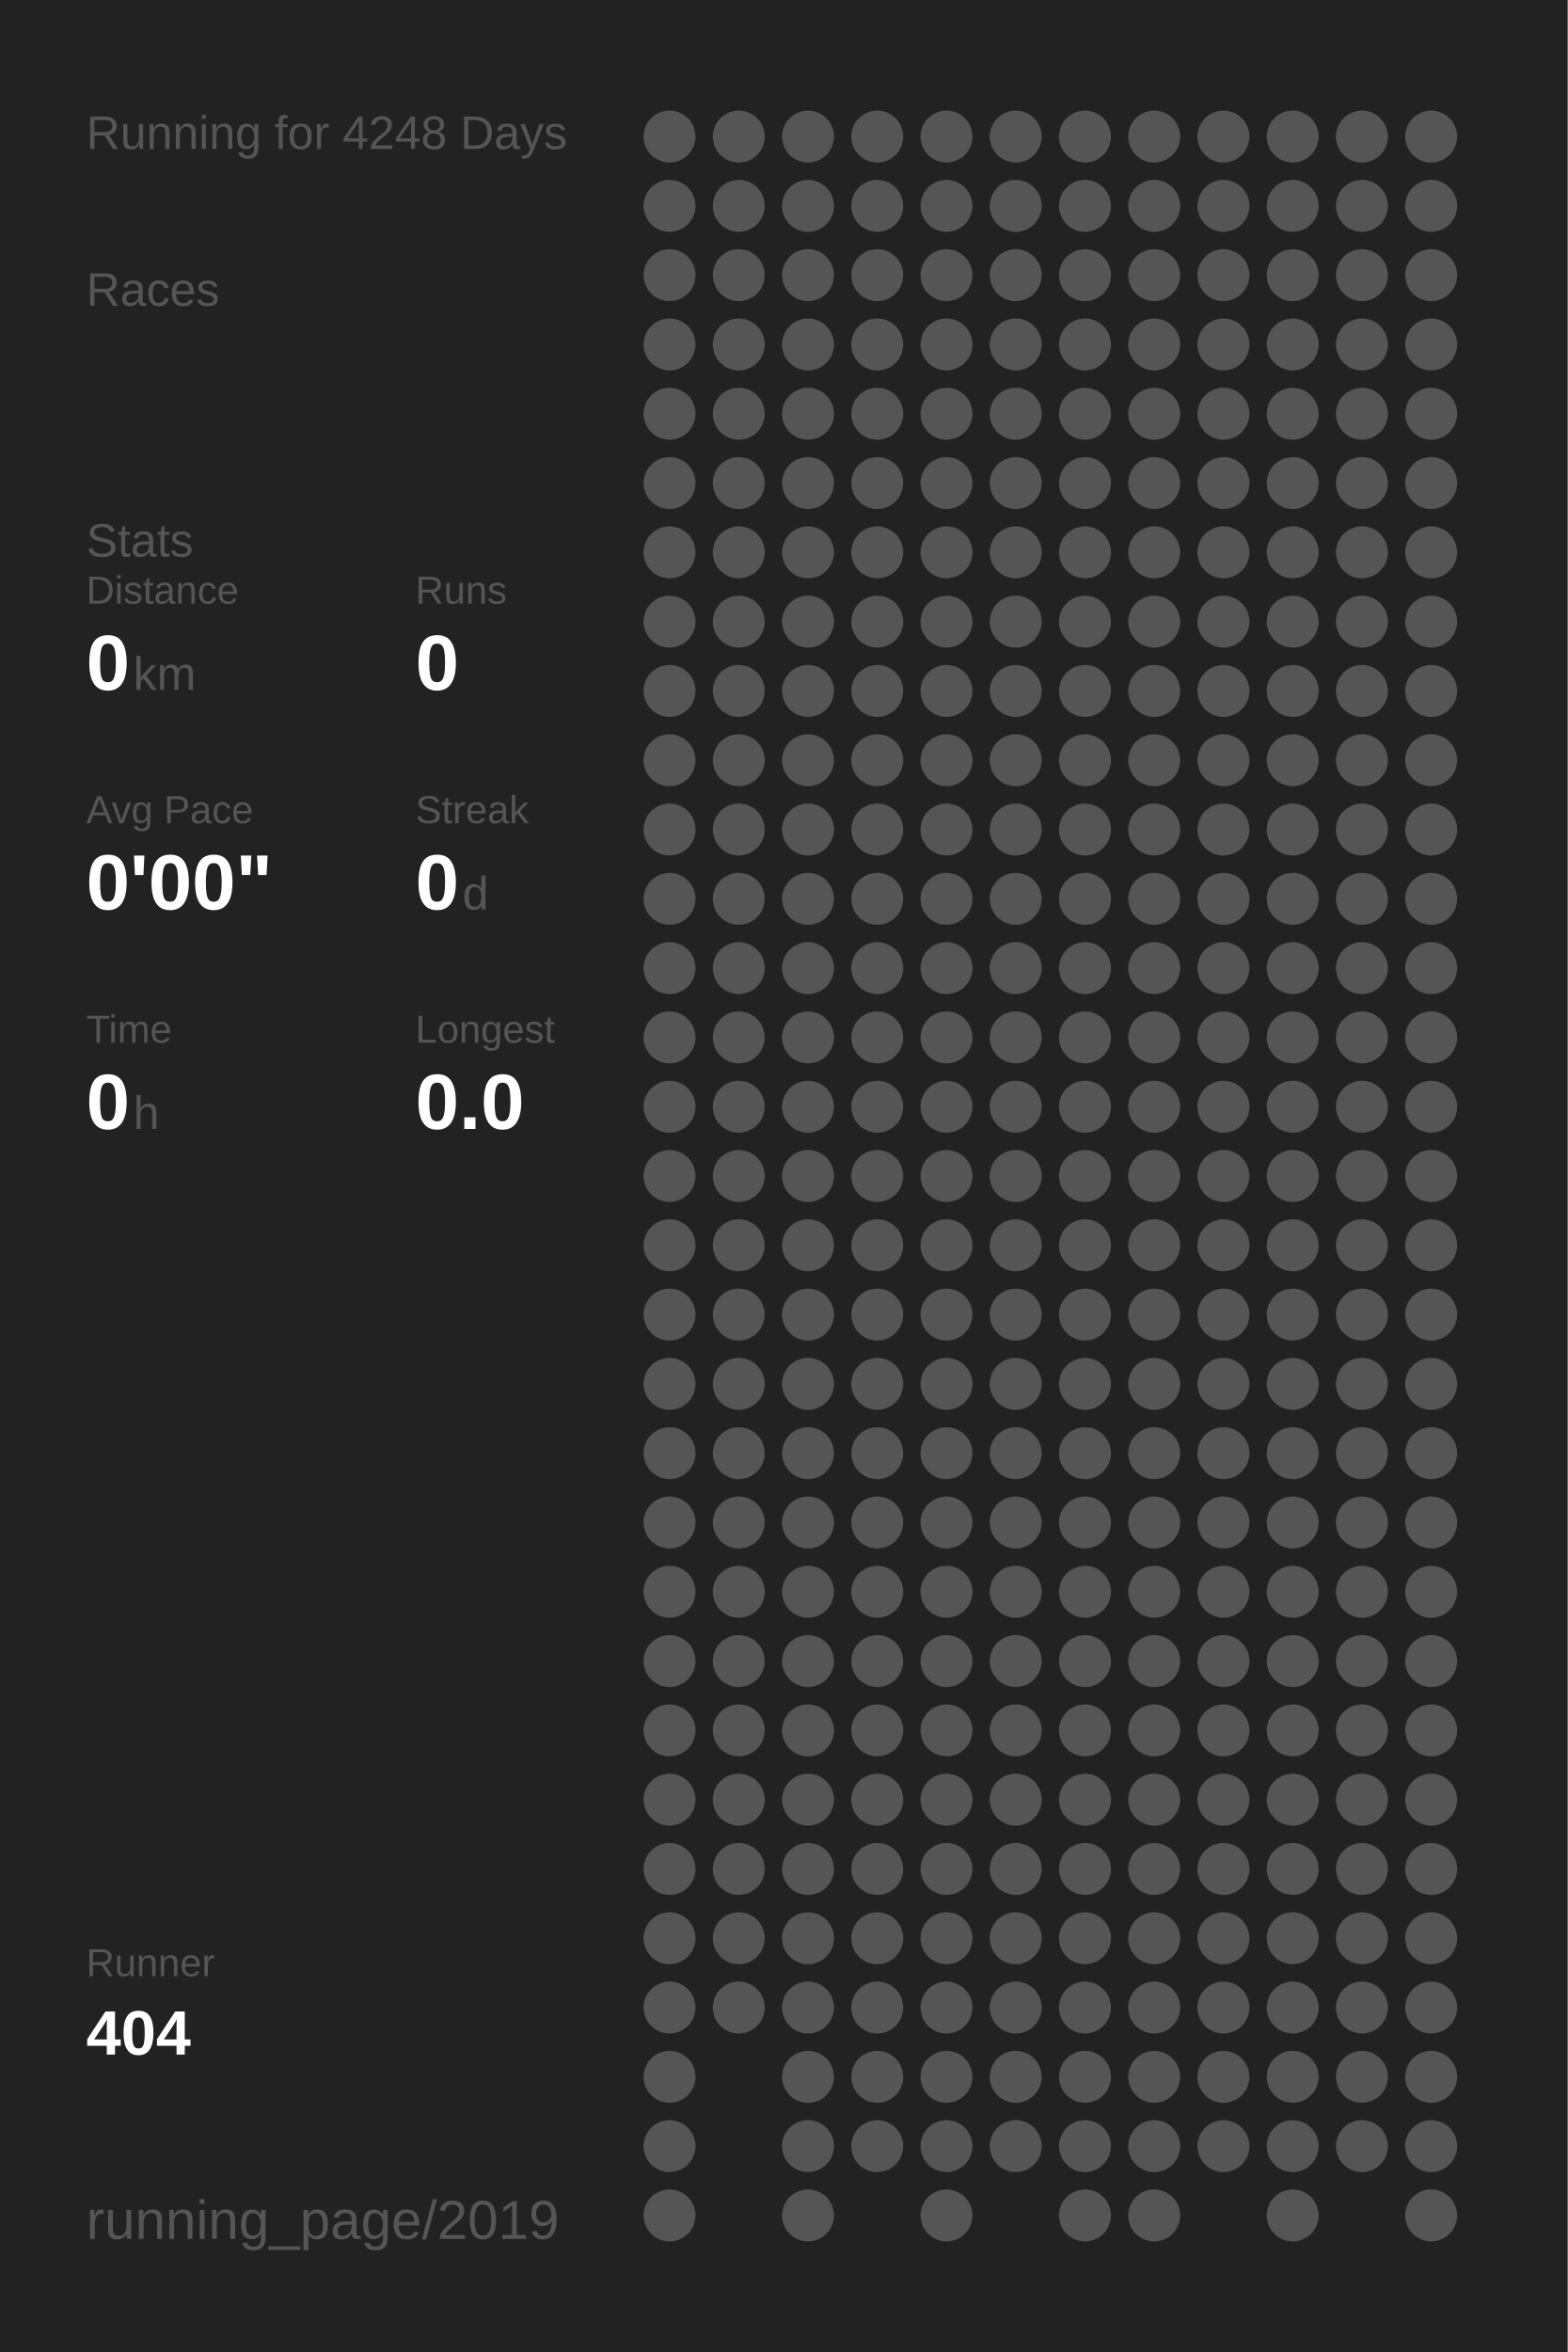
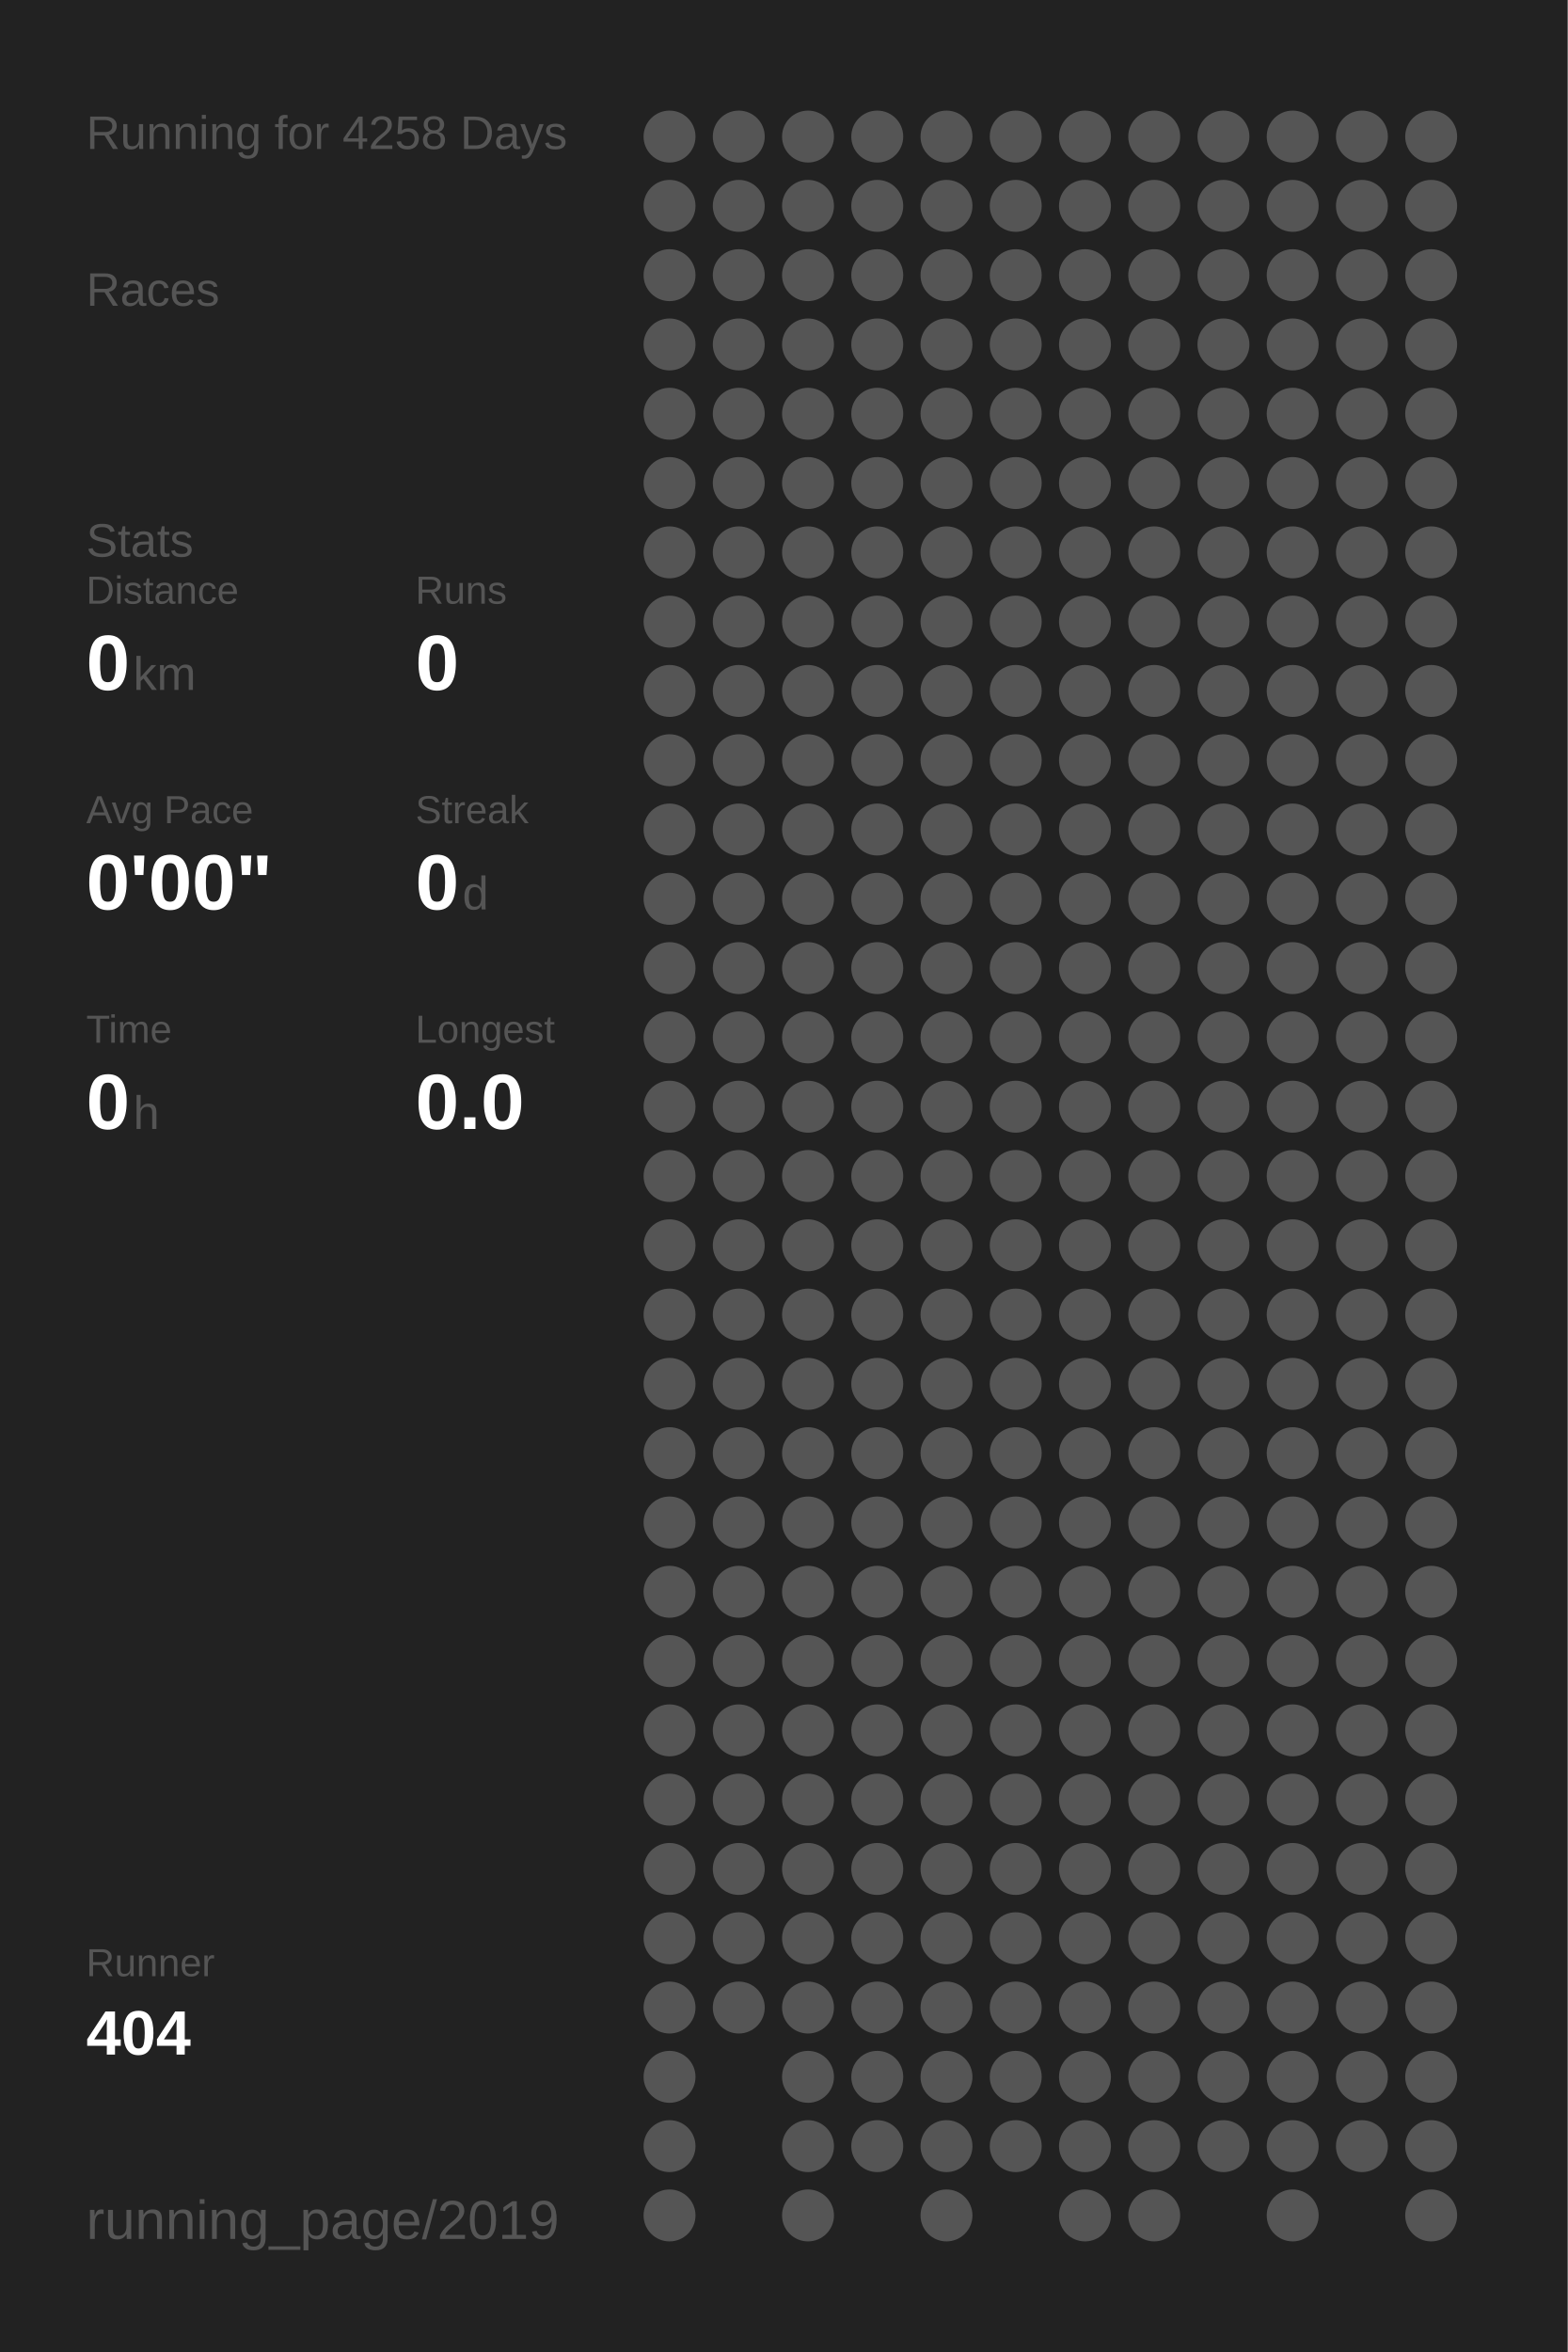
<svg xmlns="http://www.w3.org/2000/svg" baseProfile="full" height="300mm" version="1.1" viewBox="0,0,200,300" width="200mm">
  <defs />
  <rect fill="#222222" height="300" width="200" x="0" y="0" />
-   <text fill="#555555" style="font-size:6px; font-family:Arial;" x="11" y="19">Running for 4248 Days</text>
+   <text fill="#555555" style="font-size:6px; font-family:Arial;" x="11" y="19">Running for 4258 Days</text>
  <text fill="#555555" style="font-size:6px; font-family:Arial;" x="11" y="39">Races</text>
  <text fill="#555555" style="font-size:6px; font-family:Arial;" x="11" y="71">Stats</text>
  <text fill="#555555" style="font-size:5px; font-family:Arial;" x="11" y="77">Distance</text>
  <text fill="#FFFFFF" style="font-size:10px; font-family:Arial; font-weight:bold;" x="11" y="88">0</text>
  <text fill="#555555" style="font-size:6px; font-family:Arial;" x="17" y="88">km</text>
  <text fill="#555555" style="font-size:5px; font-family:Arial;" x="53" y="77">Runs</text>
  <text fill="#FFFFFF" style="font-size:10px; font-family:Arial; font-weight:bold;" x="53" y="88">0</text>
  <text fill="#555555" style="font-size:5px; font-family:Arial;" x="11" y="105">Avg Pace</text>
  <text fill="#FFFFFF" style="font-size:10px; font-family:Arial; font-weight:bold;" x="11" y="116">0'00"</text>
  <text fill="#555555" style="font-size:5px; font-family:Arial;" x="53" y="105">Streak</text>
  <text fill="#FFFFFF" style="font-size:10px; font-family:Arial; font-weight:bold;" x="53" y="116">0</text>
  <text fill="#555555" style="font-size:6px; font-family:Arial;" x="59" y="116">d</text>
  <text fill="#555555" style="font-size:5px; font-family:Arial;" x="11" y="133">Time</text>
  <text fill="#FFFFFF" style="font-size:10px; font-family:Arial; font-weight:bold;" x="11" y="144">0</text>
  <text fill="#555555" style="font-size:6px; font-family:Arial;" x="17" y="144">h</text>
  <text fill="#555555" style="font-size:5px; font-family:Arial;" x="53" y="133">Longest</text>
  <text fill="#FFFFFF" style="font-size:10px; font-family:Arial; font-weight:bold;" x="53" y="144">0.0</text>
  <text fill="#555555" style="font-size:5px; font-family:Arial;" x="11" y="252.065">Runner</text>
  <text fill="#FFFFFF" style="font-size:8px; font-family:Arial; font-weight:bold;" x="11" y="262.065">404</text>
  <text fill="#555555" style="font-size:7px; font-family:Arial;" x="11" y="285.581">running_page/2019</text>
  <circle cx="85.417" cy="17.419" fill="#555555" r="3.312" />
  <circle cx="85.417" cy="26.258" fill="#555555" r="3.312" />
  <circle cx="85.417" cy="35.097" fill="#555555" r="3.312" />
  <circle cx="85.417" cy="43.935" fill="#555555" r="3.312" />
  <circle cx="85.417" cy="52.774" fill="#555555" r="3.312" />
  <circle cx="85.417" cy="61.613" fill="#555555" r="3.312" />
  <circle cx="85.417" cy="70.452" fill="#555555" r="3.312" />
  <circle cx="85.417" cy="79.29" fill="#555555" r="3.312" />
  <circle cx="85.417" cy="88.129" fill="#555555" r="3.312" />
  <circle cx="85.417" cy="96.968" fill="#555555" r="3.312" />
  <circle cx="85.417" cy="105.806" fill="#555555" r="3.312" />
  <circle cx="85.417" cy="114.645" fill="#555555" r="3.312" />
  <circle cx="85.417" cy="123.484" fill="#555555" r="3.312" />
  <circle cx="85.417" cy="132.323" fill="#555555" r="3.312" />
  <circle cx="85.417" cy="141.161" fill="#555555" r="3.312" />
  <circle cx="85.417" cy="150" fill="#555555" r="3.312" />
  <circle cx="85.417" cy="158.839" fill="#555555" r="3.312" />
  <circle cx="85.417" cy="167.677" fill="#555555" r="3.312" />
  <circle cx="85.417" cy="176.516" fill="#555555" r="3.312" />
  <circle cx="85.417" cy="185.355" fill="#555555" r="3.312" />
  <circle cx="85.417" cy="194.194" fill="#555555" r="3.312" />
  <circle cx="85.417" cy="203.032" fill="#555555" r="3.312" />
  <circle cx="85.417" cy="211.871" fill="#555555" r="3.312" />
  <circle cx="85.417" cy="220.71" fill="#555555" r="3.312" />
  <circle cx="85.417" cy="229.548" fill="#555555" r="3.312" />
  <circle cx="85.417" cy="238.387" fill="#555555" r="3.312" />
  <circle cx="85.417" cy="247.226" fill="#555555" r="3.312" />
  <circle cx="85.417" cy="256.065" fill="#555555" r="3.312" />
  <circle cx="85.417" cy="264.903" fill="#555555" r="3.312" />
  <circle cx="85.417" cy="273.742" fill="#555555" r="3.312" />
  <circle cx="85.417" cy="282.581" fill="#555555" r="3.312" />
  <circle cx="94.25" cy="17.419" fill="#555555" r="3.312" />
  <circle cx="94.25" cy="26.258" fill="#555555" r="3.312" />
  <circle cx="94.25" cy="35.097" fill="#555555" r="3.312" />
  <circle cx="94.25" cy="43.935" fill="#555555" r="3.312" />
  <circle cx="94.25" cy="52.774" fill="#555555" r="3.312" />
  <circle cx="94.25" cy="61.613" fill="#555555" r="3.312" />
  <circle cx="94.25" cy="70.452" fill="#555555" r="3.312" />
  <circle cx="94.25" cy="79.29" fill="#555555" r="3.312" />
  <circle cx="94.25" cy="88.129" fill="#555555" r="3.312" />
  <circle cx="94.25" cy="96.968" fill="#555555" r="3.312" />
  <circle cx="94.25" cy="105.806" fill="#555555" r="3.312" />
  <circle cx="94.25" cy="114.645" fill="#555555" r="3.312" />
  <circle cx="94.25" cy="123.484" fill="#555555" r="3.312" />
  <circle cx="94.25" cy="132.323" fill="#555555" r="3.312" />
  <circle cx="94.25" cy="141.161" fill="#555555" r="3.312" />
  <circle cx="94.25" cy="150" fill="#555555" r="3.312" />
  <circle cx="94.25" cy="158.839" fill="#555555" r="3.312" />
  <circle cx="94.25" cy="167.677" fill="#555555" r="3.312" />
  <circle cx="94.25" cy="176.516" fill="#555555" r="3.312" />
  <circle cx="94.25" cy="185.355" fill="#555555" r="3.312" />
  <circle cx="94.25" cy="194.194" fill="#555555" r="3.312" />
  <circle cx="94.25" cy="203.032" fill="#555555" r="3.312" />
  <circle cx="94.25" cy="211.871" fill="#555555" r="3.312" />
  <circle cx="94.25" cy="220.71" fill="#555555" r="3.312" />
  <circle cx="94.25" cy="229.548" fill="#555555" r="3.312" />
  <circle cx="94.25" cy="238.387" fill="#555555" r="3.312" />
  <circle cx="94.25" cy="247.226" fill="#555555" r="3.312" />
  <circle cx="94.25" cy="256.065" fill="#555555" r="3.312" />
  <circle cx="103.083" cy="17.419" fill="#555555" r="3.312" />
  <circle cx="103.083" cy="26.258" fill="#555555" r="3.312" />
  <circle cx="103.083" cy="35.097" fill="#555555" r="3.312" />
  <circle cx="103.083" cy="43.935" fill="#555555" r="3.312" />
  <circle cx="103.083" cy="52.774" fill="#555555" r="3.312" />
  <circle cx="103.083" cy="61.613" fill="#555555" r="3.312" />
  <circle cx="103.083" cy="70.452" fill="#555555" r="3.312" />
  <circle cx="103.083" cy="79.29" fill="#555555" r="3.312" />
  <circle cx="103.083" cy="88.129" fill="#555555" r="3.312" />
  <circle cx="103.083" cy="96.968" fill="#555555" r="3.312" />
  <circle cx="103.083" cy="105.806" fill="#555555" r="3.312" />
  <circle cx="103.083" cy="114.645" fill="#555555" r="3.312" />
  <circle cx="103.083" cy="123.484" fill="#555555" r="3.312" />
  <circle cx="103.083" cy="132.323" fill="#555555" r="3.312" />
  <circle cx="103.083" cy="141.161" fill="#555555" r="3.312" />
  <circle cx="103.083" cy="150" fill="#555555" r="3.312" />
  <circle cx="103.083" cy="158.839" fill="#555555" r="3.312" />
  <circle cx="103.083" cy="167.677" fill="#555555" r="3.312" />
  <circle cx="103.083" cy="176.516" fill="#555555" r="3.312" />
  <circle cx="103.083" cy="185.355" fill="#555555" r="3.312" />
  <circle cx="103.083" cy="194.194" fill="#555555" r="3.312" />
  <circle cx="103.083" cy="203.032" fill="#555555" r="3.312" />
  <circle cx="103.083" cy="211.871" fill="#555555" r="3.312" />
  <circle cx="103.083" cy="220.71" fill="#555555" r="3.312" />
  <circle cx="103.083" cy="229.548" fill="#555555" r="3.312" />
  <circle cx="103.083" cy="238.387" fill="#555555" r="3.312" />
  <circle cx="103.083" cy="247.226" fill="#555555" r="3.312" />
  <circle cx="103.083" cy="256.065" fill="#555555" r="3.312" />
  <circle cx="103.083" cy="264.903" fill="#555555" r="3.312" />
  <circle cx="103.083" cy="273.742" fill="#555555" r="3.312" />
  <circle cx="103.083" cy="282.581" fill="#555555" r="3.312" />
  <circle cx="111.917" cy="17.419" fill="#555555" r="3.312" />
  <circle cx="111.917" cy="26.258" fill="#555555" r="3.312" />
  <circle cx="111.917" cy="35.097" fill="#555555" r="3.312" />
  <circle cx="111.917" cy="43.935" fill="#555555" r="3.312" />
  <circle cx="111.917" cy="52.774" fill="#555555" r="3.312" />
  <circle cx="111.917" cy="61.613" fill="#555555" r="3.312" />
  <circle cx="111.917" cy="70.452" fill="#555555" r="3.312" />
  <circle cx="111.917" cy="79.29" fill="#555555" r="3.312" />
  <circle cx="111.917" cy="88.129" fill="#555555" r="3.312" />
  <circle cx="111.917" cy="96.968" fill="#555555" r="3.312" />
  <circle cx="111.917" cy="105.806" fill="#555555" r="3.312" />
  <circle cx="111.917" cy="114.645" fill="#555555" r="3.312" />
  <circle cx="111.917" cy="123.484" fill="#555555" r="3.312" />
  <circle cx="111.917" cy="132.323" fill="#555555" r="3.312" />
  <circle cx="111.917" cy="141.161" fill="#555555" r="3.312" />
  <circle cx="111.917" cy="150" fill="#555555" r="3.312" />
  <circle cx="111.917" cy="158.839" fill="#555555" r="3.312" />
  <circle cx="111.917" cy="167.677" fill="#555555" r="3.312" />
  <circle cx="111.917" cy="176.516" fill="#555555" r="3.312" />
  <circle cx="111.917" cy="185.355" fill="#555555" r="3.312" />
  <circle cx="111.917" cy="194.194" fill="#555555" r="3.312" />
  <circle cx="111.917" cy="203.032" fill="#555555" r="3.312" />
  <circle cx="111.917" cy="211.871" fill="#555555" r="3.312" />
  <circle cx="111.917" cy="220.71" fill="#555555" r="3.312" />
  <circle cx="111.917" cy="229.548" fill="#555555" r="3.312" />
  <circle cx="111.917" cy="238.387" fill="#555555" r="3.312" />
  <circle cx="111.917" cy="247.226" fill="#555555" r="3.312" />
  <circle cx="111.917" cy="256.065" fill="#555555" r="3.312" />
  <circle cx="111.917" cy="264.903" fill="#555555" r="3.312" />
  <circle cx="111.917" cy="273.742" fill="#555555" r="3.312" />
  <circle cx="120.75" cy="17.419" fill="#555555" r="3.312" />
  <circle cx="120.75" cy="26.258" fill="#555555" r="3.312" />
  <circle cx="120.75" cy="35.097" fill="#555555" r="3.312" />
  <circle cx="120.75" cy="43.935" fill="#555555" r="3.312" />
  <circle cx="120.75" cy="52.774" fill="#555555" r="3.312" />
  <circle cx="120.75" cy="61.613" fill="#555555" r="3.312" />
  <circle cx="120.75" cy="70.452" fill="#555555" r="3.312" />
  <circle cx="120.75" cy="79.29" fill="#555555" r="3.312" />
  <circle cx="120.75" cy="88.129" fill="#555555" r="3.312" />
  <circle cx="120.75" cy="96.968" fill="#555555" r="3.312" />
  <circle cx="120.75" cy="105.806" fill="#555555" r="3.312" />
  <circle cx="120.75" cy="114.645" fill="#555555" r="3.312" />
  <circle cx="120.75" cy="123.484" fill="#555555" r="3.312" />
  <circle cx="120.75" cy="132.323" fill="#555555" r="3.312" />
  <circle cx="120.75" cy="141.161" fill="#555555" r="3.312" />
  <circle cx="120.75" cy="150" fill="#555555" r="3.312" />
  <circle cx="120.75" cy="158.839" fill="#555555" r="3.312" />
  <circle cx="120.75" cy="167.677" fill="#555555" r="3.312" />
  <circle cx="120.75" cy="176.516" fill="#555555" r="3.312" />
  <circle cx="120.75" cy="185.355" fill="#555555" r="3.312" />
  <circle cx="120.75" cy="194.194" fill="#555555" r="3.312" />
  <circle cx="120.75" cy="203.032" fill="#555555" r="3.312" />
  <circle cx="120.75" cy="211.871" fill="#555555" r="3.312" />
  <circle cx="120.75" cy="220.71" fill="#555555" r="3.312" />
  <circle cx="120.75" cy="229.548" fill="#555555" r="3.312" />
  <circle cx="120.75" cy="238.387" fill="#555555" r="3.312" />
  <circle cx="120.75" cy="247.226" fill="#555555" r="3.312" />
  <circle cx="120.75" cy="256.065" fill="#555555" r="3.312" />
  <circle cx="120.75" cy="264.903" fill="#555555" r="3.312" />
  <circle cx="120.75" cy="273.742" fill="#555555" r="3.312" />
  <circle cx="120.75" cy="282.581" fill="#555555" r="3.312" />
  <circle cx="129.583" cy="17.419" fill="#555555" r="3.312" />
  <circle cx="129.583" cy="26.258" fill="#555555" r="3.312" />
  <circle cx="129.583" cy="35.097" fill="#555555" r="3.312" />
  <circle cx="129.583" cy="43.935" fill="#555555" r="3.312" />
  <circle cx="129.583" cy="52.774" fill="#555555" r="3.312" />
  <circle cx="129.583" cy="61.613" fill="#555555" r="3.312" />
  <circle cx="129.583" cy="70.452" fill="#555555" r="3.312" />
  <circle cx="129.583" cy="79.29" fill="#555555" r="3.312" />
  <circle cx="129.583" cy="88.129" fill="#555555" r="3.312" />
  <circle cx="129.583" cy="96.968" fill="#555555" r="3.312" />
  <circle cx="129.583" cy="105.806" fill="#555555" r="3.312" />
  <circle cx="129.583" cy="114.645" fill="#555555" r="3.312" />
  <circle cx="129.583" cy="123.484" fill="#555555" r="3.312" />
  <circle cx="129.583" cy="132.323" fill="#555555" r="3.312" />
  <circle cx="129.583" cy="141.161" fill="#555555" r="3.312" />
  <circle cx="129.583" cy="150" fill="#555555" r="3.312" />
  <circle cx="129.583" cy="158.839" fill="#555555" r="3.312" />
  <circle cx="129.583" cy="167.677" fill="#555555" r="3.312" />
  <circle cx="129.583" cy="176.516" fill="#555555" r="3.312" />
  <circle cx="129.583" cy="185.355" fill="#555555" r="3.312" />
  <circle cx="129.583" cy="194.194" fill="#555555" r="3.312" />
  <circle cx="129.583" cy="203.032" fill="#555555" r="3.312" />
  <circle cx="129.583" cy="211.871" fill="#555555" r="3.312" />
  <circle cx="129.583" cy="220.71" fill="#555555" r="3.312" />
  <circle cx="129.583" cy="229.548" fill="#555555" r="3.312" />
  <circle cx="129.583" cy="238.387" fill="#555555" r="3.312" />
  <circle cx="129.583" cy="247.226" fill="#555555" r="3.312" />
  <circle cx="129.583" cy="256.065" fill="#555555" r="3.312" />
  <circle cx="129.583" cy="264.903" fill="#555555" r="3.312" />
  <circle cx="129.583" cy="273.742" fill="#555555" r="3.312" />
  <circle cx="138.417" cy="17.419" fill="#555555" r="3.312" />
  <circle cx="138.417" cy="26.258" fill="#555555" r="3.312" />
  <circle cx="138.417" cy="35.097" fill="#555555" r="3.312" />
  <circle cx="138.417" cy="43.935" fill="#555555" r="3.312" />
  <circle cx="138.417" cy="52.774" fill="#555555" r="3.312" />
  <circle cx="138.417" cy="61.613" fill="#555555" r="3.312" />
  <circle cx="138.417" cy="70.452" fill="#555555" r="3.312" />
  <circle cx="138.417" cy="79.29" fill="#555555" r="3.312" />
  <circle cx="138.417" cy="88.129" fill="#555555" r="3.312" />
  <circle cx="138.417" cy="96.968" fill="#555555" r="3.312" />
  <circle cx="138.417" cy="105.806" fill="#555555" r="3.312" />
  <circle cx="138.417" cy="114.645" fill="#555555" r="3.312" />
  <circle cx="138.417" cy="123.484" fill="#555555" r="3.312" />
  <circle cx="138.417" cy="132.323" fill="#555555" r="3.312" />
  <circle cx="138.417" cy="141.161" fill="#555555" r="3.312" />
  <circle cx="138.417" cy="150" fill="#555555" r="3.312" />
  <circle cx="138.417" cy="158.839" fill="#555555" r="3.312" />
  <circle cx="138.417" cy="167.677" fill="#555555" r="3.312" />
  <circle cx="138.417" cy="176.516" fill="#555555" r="3.312" />
  <circle cx="138.417" cy="185.355" fill="#555555" r="3.312" />
  <circle cx="138.417" cy="194.194" fill="#555555" r="3.312" />
  <circle cx="138.417" cy="203.032" fill="#555555" r="3.312" />
  <circle cx="138.417" cy="211.871" fill="#555555" r="3.312" />
  <circle cx="138.417" cy="220.71" fill="#555555" r="3.312" />
  <circle cx="138.417" cy="229.548" fill="#555555" r="3.312" />
  <circle cx="138.417" cy="238.387" fill="#555555" r="3.312" />
  <circle cx="138.417" cy="247.226" fill="#555555" r="3.312" />
  <circle cx="138.417" cy="256.065" fill="#555555" r="3.312" />
  <circle cx="138.417" cy="264.903" fill="#555555" r="3.312" />
  <circle cx="138.417" cy="273.742" fill="#555555" r="3.312" />
  <circle cx="138.417" cy="282.581" fill="#555555" r="3.312" />
  <circle cx="147.25" cy="17.419" fill="#555555" r="3.312" />
  <circle cx="147.25" cy="26.258" fill="#555555" r="3.312" />
  <circle cx="147.25" cy="35.097" fill="#555555" r="3.312" />
  <circle cx="147.25" cy="43.935" fill="#555555" r="3.312" />
  <circle cx="147.25" cy="52.774" fill="#555555" r="3.312" />
  <circle cx="147.25" cy="61.613" fill="#555555" r="3.312" />
  <circle cx="147.25" cy="70.452" fill="#555555" r="3.312" />
  <circle cx="147.25" cy="79.29" fill="#555555" r="3.312" />
  <circle cx="147.25" cy="88.129" fill="#555555" r="3.312" />
  <circle cx="147.25" cy="96.968" fill="#555555" r="3.312" />
  <circle cx="147.25" cy="105.806" fill="#555555" r="3.312" />
  <circle cx="147.25" cy="114.645" fill="#555555" r="3.312" />
  <circle cx="147.25" cy="123.484" fill="#555555" r="3.312" />
  <circle cx="147.25" cy="132.323" fill="#555555" r="3.312" />
  <circle cx="147.25" cy="141.161" fill="#555555" r="3.312" />
  <circle cx="147.25" cy="150" fill="#555555" r="3.312" />
  <circle cx="147.25" cy="158.839" fill="#555555" r="3.312" />
  <circle cx="147.25" cy="167.677" fill="#555555" r="3.312" />
  <circle cx="147.25" cy="176.516" fill="#555555" r="3.312" />
  <circle cx="147.25" cy="185.355" fill="#555555" r="3.312" />
  <circle cx="147.25" cy="194.194" fill="#555555" r="3.312" />
  <circle cx="147.25" cy="203.032" fill="#555555" r="3.312" />
  <circle cx="147.25" cy="211.871" fill="#555555" r="3.312" />
  <circle cx="147.25" cy="220.71" fill="#555555" r="3.312" />
  <circle cx="147.25" cy="229.548" fill="#555555" r="3.312" />
  <circle cx="147.25" cy="238.387" fill="#555555" r="3.312" />
  <circle cx="147.25" cy="247.226" fill="#555555" r="3.312" />
  <circle cx="147.25" cy="256.065" fill="#555555" r="3.312" />
  <circle cx="147.25" cy="264.903" fill="#555555" r="3.312" />
  <circle cx="147.25" cy="273.742" fill="#555555" r="3.312" />
  <circle cx="147.25" cy="282.581" fill="#555555" r="3.312" />
  <circle cx="156.083" cy="17.419" fill="#555555" r="3.312" />
  <circle cx="156.083" cy="26.258" fill="#555555" r="3.312" />
  <circle cx="156.083" cy="35.097" fill="#555555" r="3.312" />
  <circle cx="156.083" cy="43.935" fill="#555555" r="3.312" />
  <circle cx="156.083" cy="52.774" fill="#555555" r="3.312" />
  <circle cx="156.083" cy="61.613" fill="#555555" r="3.312" />
  <circle cx="156.083" cy="70.452" fill="#555555" r="3.312" />
  <circle cx="156.083" cy="79.29" fill="#555555" r="3.312" />
  <circle cx="156.083" cy="88.129" fill="#555555" r="3.312" />
  <circle cx="156.083" cy="96.968" fill="#555555" r="3.312" />
  <circle cx="156.083" cy="105.806" fill="#555555" r="3.312" />
  <circle cx="156.083" cy="114.645" fill="#555555" r="3.312" />
  <circle cx="156.083" cy="123.484" fill="#555555" r="3.312" />
  <circle cx="156.083" cy="132.323" fill="#555555" r="3.312" />
  <circle cx="156.083" cy="141.161" fill="#555555" r="3.312" />
  <circle cx="156.083" cy="150" fill="#555555" r="3.312" />
  <circle cx="156.083" cy="158.839" fill="#555555" r="3.312" />
  <circle cx="156.083" cy="167.677" fill="#555555" r="3.312" />
  <circle cx="156.083" cy="176.516" fill="#555555" r="3.312" />
  <circle cx="156.083" cy="185.355" fill="#555555" r="3.312" />
  <circle cx="156.083" cy="194.194" fill="#555555" r="3.312" />
  <circle cx="156.083" cy="203.032" fill="#555555" r="3.312" />
  <circle cx="156.083" cy="211.871" fill="#555555" r="3.312" />
  <circle cx="156.083" cy="220.71" fill="#555555" r="3.312" />
  <circle cx="156.083" cy="229.548" fill="#555555" r="3.312" />
  <circle cx="156.083" cy="238.387" fill="#555555" r="3.312" />
  <circle cx="156.083" cy="247.226" fill="#555555" r="3.312" />
  <circle cx="156.083" cy="256.065" fill="#555555" r="3.312" />
  <circle cx="156.083" cy="264.903" fill="#555555" r="3.312" />
  <circle cx="156.083" cy="273.742" fill="#555555" r="3.312" />
  <circle cx="164.917" cy="17.419" fill="#555555" r="3.312" />
  <circle cx="164.917" cy="26.258" fill="#555555" r="3.312" />
  <circle cx="164.917" cy="35.097" fill="#555555" r="3.312" />
  <circle cx="164.917" cy="43.935" fill="#555555" r="3.312" />
  <circle cx="164.917" cy="52.774" fill="#555555" r="3.312" />
  <circle cx="164.917" cy="61.613" fill="#555555" r="3.312" />
  <circle cx="164.917" cy="70.452" fill="#555555" r="3.312" />
  <circle cx="164.917" cy="79.29" fill="#555555" r="3.312" />
  <circle cx="164.917" cy="88.129" fill="#555555" r="3.312" />
  <circle cx="164.917" cy="96.968" fill="#555555" r="3.312" />
  <circle cx="164.917" cy="105.806" fill="#555555" r="3.312" />
  <circle cx="164.917" cy="114.645" fill="#555555" r="3.312" />
  <circle cx="164.917" cy="123.484" fill="#555555" r="3.312" />
  <circle cx="164.917" cy="132.323" fill="#555555" r="3.312" />
  <circle cx="164.917" cy="141.161" fill="#555555" r="3.312" />
  <circle cx="164.917" cy="150" fill="#555555" r="3.312" />
  <circle cx="164.917" cy="158.839" fill="#555555" r="3.312" />
  <circle cx="164.917" cy="167.677" fill="#555555" r="3.312" />
  <circle cx="164.917" cy="176.516" fill="#555555" r="3.312" />
  <circle cx="164.917" cy="185.355" fill="#555555" r="3.312" />
  <circle cx="164.917" cy="194.194" fill="#555555" r="3.312" />
  <circle cx="164.917" cy="203.032" fill="#555555" r="3.312" />
  <circle cx="164.917" cy="211.871" fill="#555555" r="3.312" />
  <circle cx="164.917" cy="220.71" fill="#555555" r="3.312" />
  <circle cx="164.917" cy="229.548" fill="#555555" r="3.312" />
  <circle cx="164.917" cy="238.387" fill="#555555" r="3.312" />
  <circle cx="164.917" cy="247.226" fill="#555555" r="3.312" />
  <circle cx="164.917" cy="256.065" fill="#555555" r="3.312" />
  <circle cx="164.917" cy="264.903" fill="#555555" r="3.312" />
  <circle cx="164.917" cy="273.742" fill="#555555" r="3.312" />
  <circle cx="164.917" cy="282.581" fill="#555555" r="3.312" />
  <circle cx="173.75" cy="17.419" fill="#555555" r="3.312" />
  <circle cx="173.75" cy="26.258" fill="#555555" r="3.312" />
  <circle cx="173.75" cy="35.097" fill="#555555" r="3.312" />
  <circle cx="173.75" cy="43.935" fill="#555555" r="3.312" />
  <circle cx="173.75" cy="52.774" fill="#555555" r="3.312" />
  <circle cx="173.75" cy="61.613" fill="#555555" r="3.312" />
  <circle cx="173.75" cy="70.452" fill="#555555" r="3.312" />
  <circle cx="173.75" cy="79.29" fill="#555555" r="3.312" />
  <circle cx="173.75" cy="88.129" fill="#555555" r="3.312" />
  <circle cx="173.75" cy="96.968" fill="#555555" r="3.312" />
  <circle cx="173.75" cy="105.806" fill="#555555" r="3.312" />
  <circle cx="173.75" cy="114.645" fill="#555555" r="3.312" />
  <circle cx="173.75" cy="123.484" fill="#555555" r="3.312" />
  <circle cx="173.75" cy="132.323" fill="#555555" r="3.312" />
  <circle cx="173.75" cy="141.161" fill="#555555" r="3.312" />
  <circle cx="173.75" cy="150" fill="#555555" r="3.312" />
  <circle cx="173.75" cy="158.839" fill="#555555" r="3.312" />
  <circle cx="173.75" cy="167.677" fill="#555555" r="3.312" />
  <circle cx="173.75" cy="176.516" fill="#555555" r="3.312" />
  <circle cx="173.75" cy="185.355" fill="#555555" r="3.312" />
  <circle cx="173.75" cy="194.194" fill="#555555" r="3.312" />
  <circle cx="173.75" cy="203.032" fill="#555555" r="3.312" />
  <circle cx="173.75" cy="211.871" fill="#555555" r="3.312" />
  <circle cx="173.75" cy="220.71" fill="#555555" r="3.312" />
  <circle cx="173.75" cy="229.548" fill="#555555" r="3.312" />
  <circle cx="173.75" cy="238.387" fill="#555555" r="3.312" />
  <circle cx="173.75" cy="247.226" fill="#555555" r="3.312" />
  <circle cx="173.75" cy="256.065" fill="#555555" r="3.312" />
  <circle cx="173.75" cy="264.903" fill="#555555" r="3.312" />
  <circle cx="173.75" cy="273.742" fill="#555555" r="3.312" />
  <circle cx="182.583" cy="17.419" fill="#555555" r="3.312" />
  <circle cx="182.583" cy="26.258" fill="#555555" r="3.312" />
  <circle cx="182.583" cy="35.097" fill="#555555" r="3.312" />
  <circle cx="182.583" cy="43.935" fill="#555555" r="3.312" />
  <circle cx="182.583" cy="52.774" fill="#555555" r="3.312" />
  <circle cx="182.583" cy="61.613" fill="#555555" r="3.312" />
  <circle cx="182.583" cy="70.452" fill="#555555" r="3.312" />
  <circle cx="182.583" cy="79.29" fill="#555555" r="3.312" />
  <circle cx="182.583" cy="88.129" fill="#555555" r="3.312" />
  <circle cx="182.583" cy="96.968" fill="#555555" r="3.312" />
  <circle cx="182.583" cy="105.806" fill="#555555" r="3.312" />
  <circle cx="182.583" cy="114.645" fill="#555555" r="3.312" />
  <circle cx="182.583" cy="123.484" fill="#555555" r="3.312" />
  <circle cx="182.583" cy="132.323" fill="#555555" r="3.312" />
  <circle cx="182.583" cy="141.161" fill="#555555" r="3.312" />
  <circle cx="182.583" cy="150" fill="#555555" r="3.312" />
  <circle cx="182.583" cy="158.839" fill="#555555" r="3.312" />
  <circle cx="182.583" cy="167.677" fill="#555555" r="3.312" />
  <circle cx="182.583" cy="176.516" fill="#555555" r="3.312" />
  <circle cx="182.583" cy="185.355" fill="#555555" r="3.312" />
  <circle cx="182.583" cy="194.194" fill="#555555" r="3.312" />
  <circle cx="182.583" cy="203.032" fill="#555555" r="3.312" />
  <circle cx="182.583" cy="211.871" fill="#555555" r="3.312" />
  <circle cx="182.583" cy="220.71" fill="#555555" r="3.312" />
  <circle cx="182.583" cy="229.548" fill="#555555" r="3.312" />
  <circle cx="182.583" cy="238.387" fill="#555555" r="3.312" />
  <circle cx="182.583" cy="247.226" fill="#555555" r="3.312" />
  <circle cx="182.583" cy="256.065" fill="#555555" r="3.312" />
  <circle cx="182.583" cy="264.903" fill="#555555" r="3.312" />
  <circle cx="182.583" cy="273.742" fill="#555555" r="3.312" />
  <circle cx="182.583" cy="282.581" fill="#555555" r="3.312" />
</svg>
